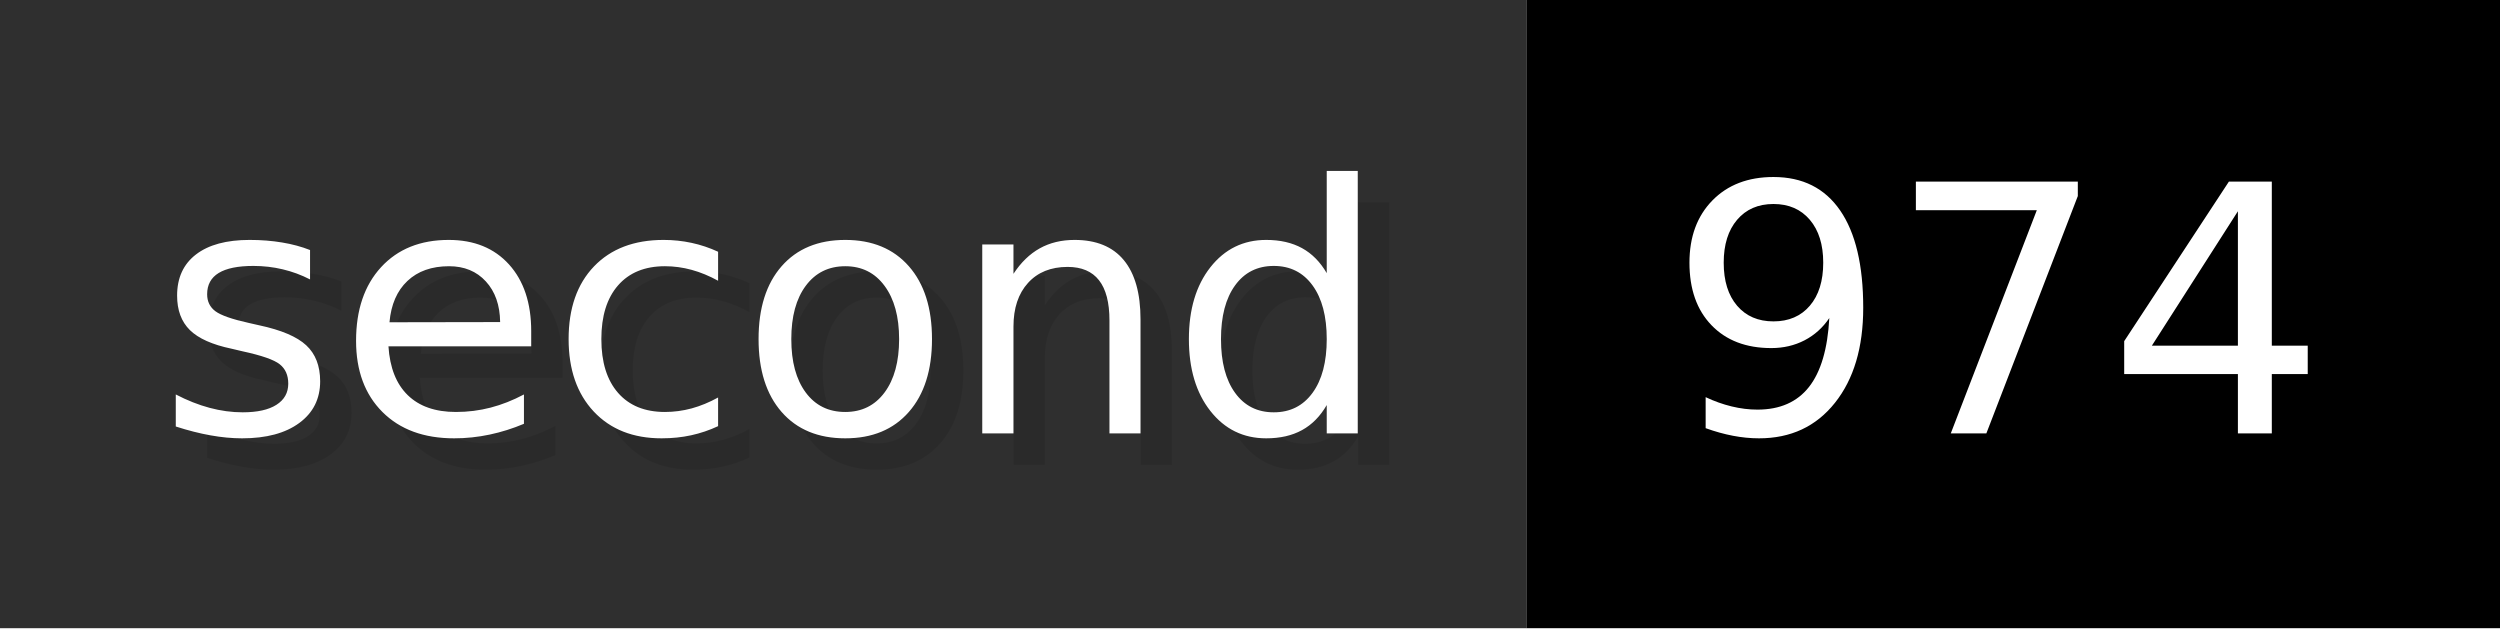
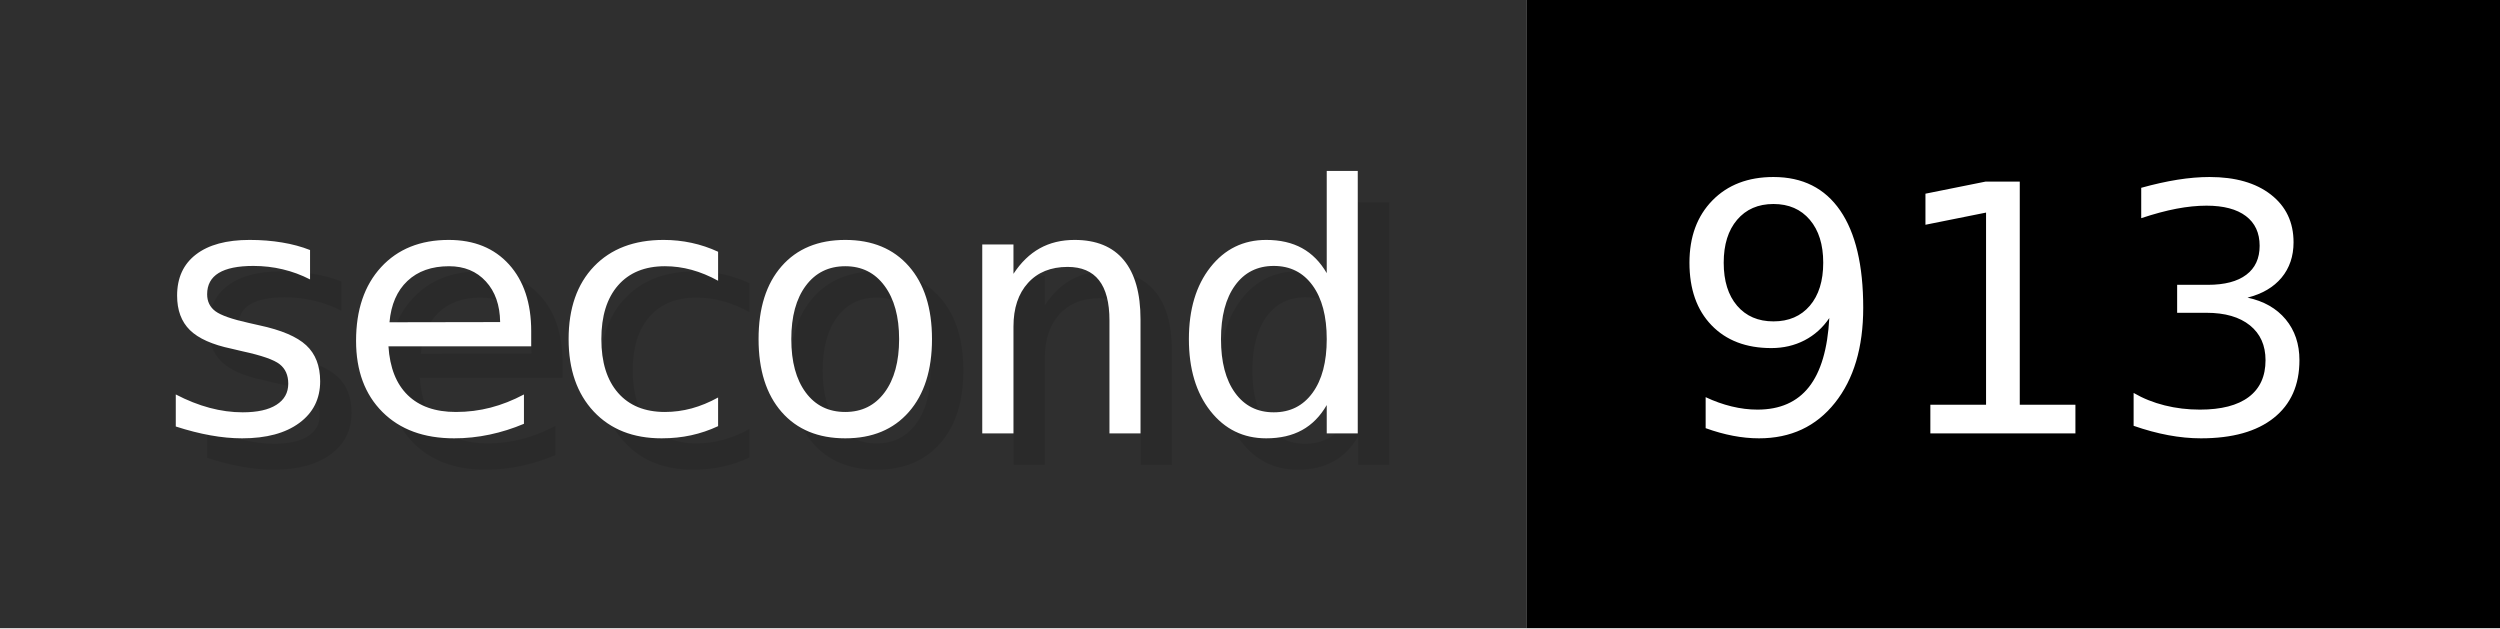
- <svg xmlns="http://www.w3.org/2000/svg" width="79.6" height="20" viewBox="0 0 796 200" role="img" aria-label="second: 974">
+ <svg xmlns="http://www.w3.org/2000/svg" width="79.6" height="20" viewBox="0 0 796 200" role="img" aria-label="second: 913">
  <g>
    <rect fill="#2F2F2F" width="486" height="200" />
    <rect fill="#" x="486" width="310" height="200" />
  </g>
  <g aria-hidden="true" fill="#fff" text-anchor="start" font-family="Verdana,DejaVu Sans,sans-serif" font-size="110">
    <text x="60" y="148" textLength="386" fill="#000" opacity="0.1">second</text>
    <text x="50" y="138" textLength="386">second</text>
-     <text x="541" y="148" textLength="210" fill="#000" opacity="0.1">974</text>
-     <text x="531" y="138" textLength="210">974</text>
+     <text x="541" y="148" textLength="210" fill="#000" opacity="0.1">913</text>
+     <text x="531" y="138" textLength="210">913</text>
  </g>
</svg>
